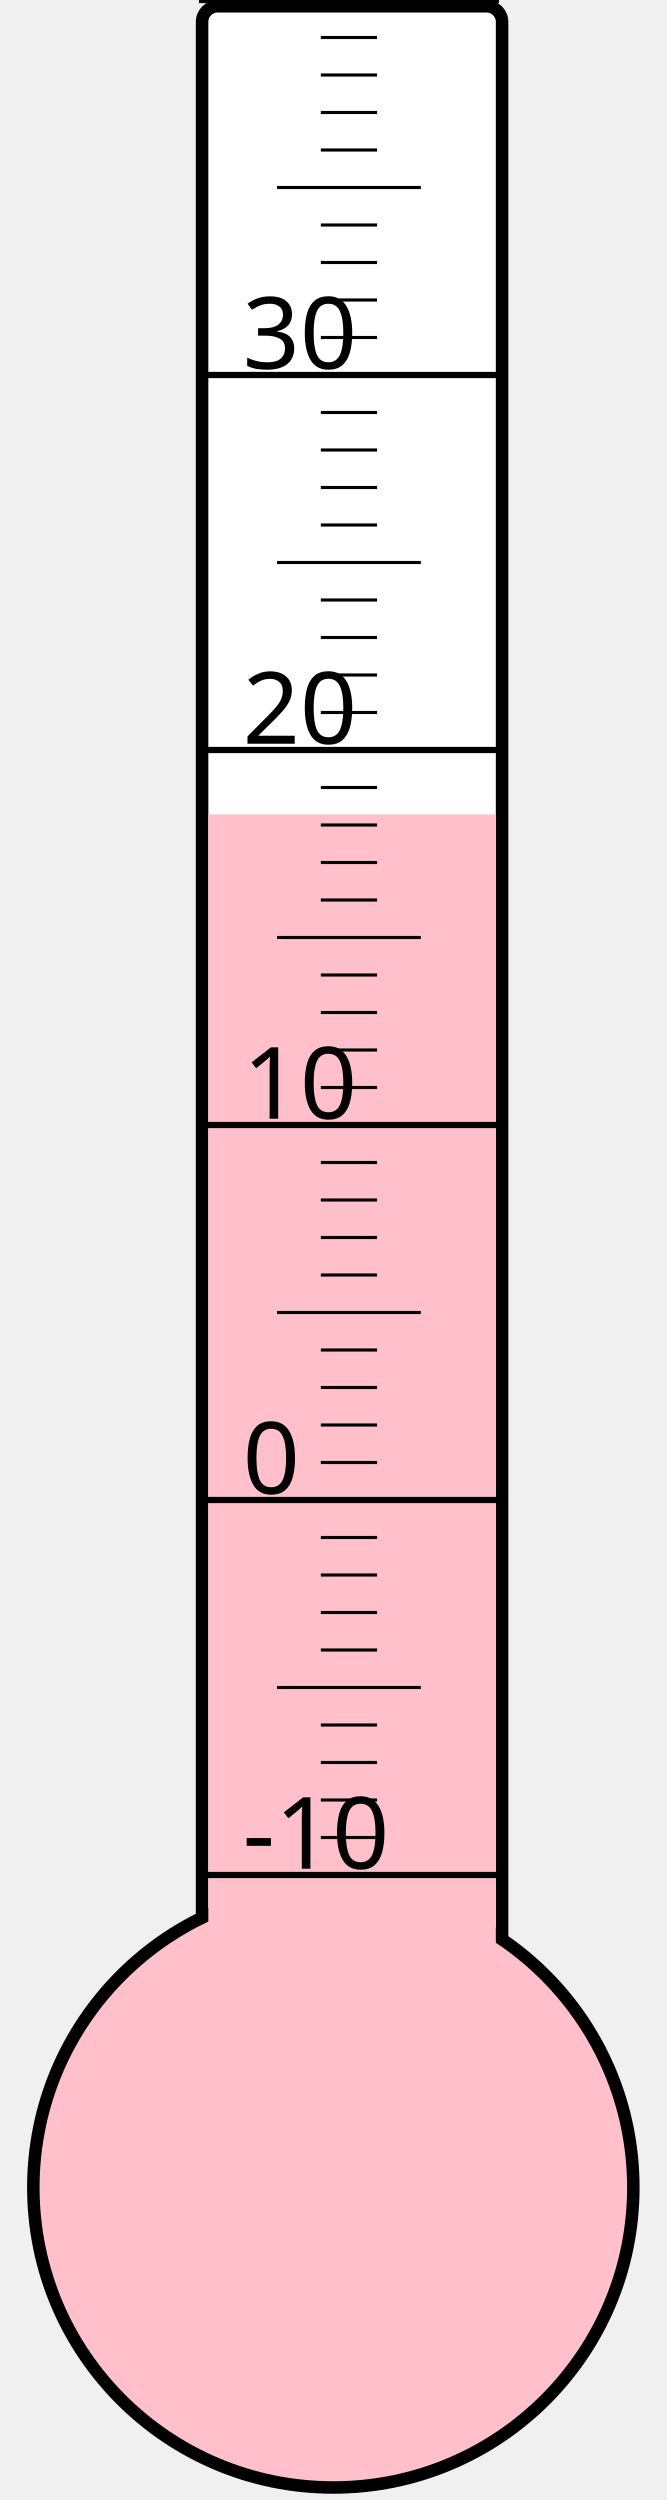
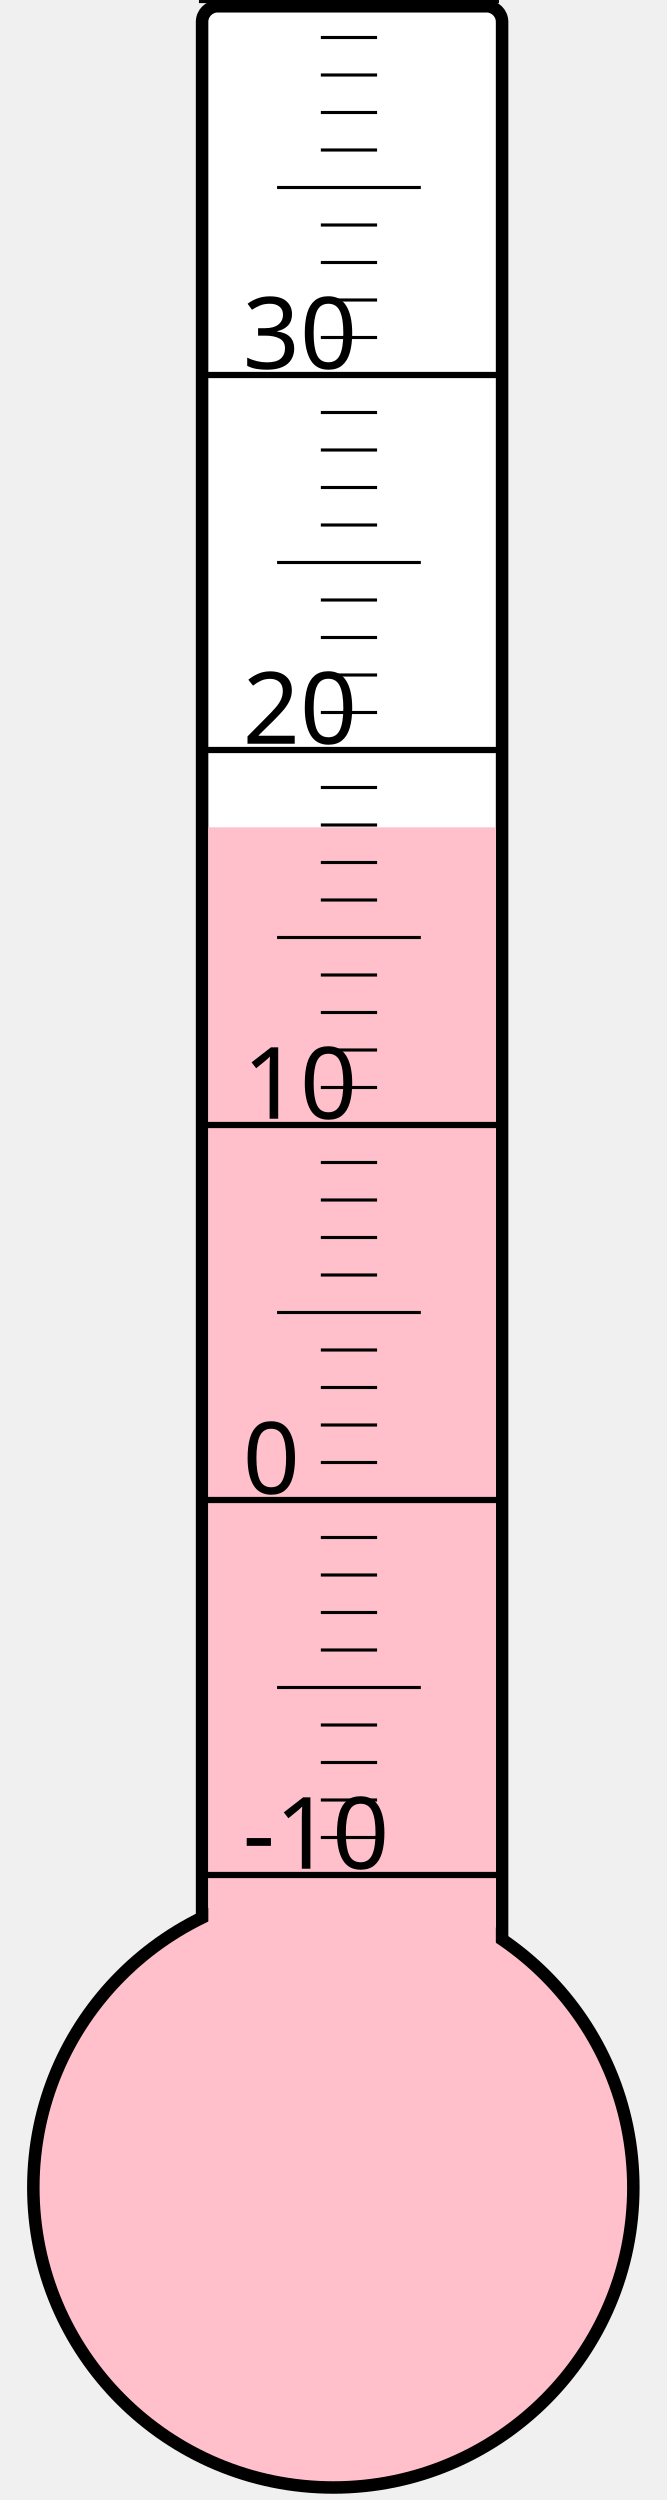
<svg xmlns="http://www.w3.org/2000/svg" width="40px" height="150px" viewBox="0 0 200 800">
  <rect width="200" height="800" x="0" y="0" style="fill: #ffffeb; fill-opacity: 0;" />
  <rect width="96" height="680" x="58" y="2" rx="5" ry="5" style="fill: white; fill-opacity: 1; stroke: black; stroke-width: 4;" />
  <circle cx="100" cy="700" r="96" style="fill: pink; stroke: black; stroke-width: 4;" />
-   <rect width="92" height="439.375" x="60" y="260.625" style="fill: pink; fill-opacity: 1; stroke-width: 0;" />
+   <rect width="92" height="435.25" x="60" y="264.75" style="fill: pink; fill-opacity: 1; stroke-width: 0;" />
  <text x="71" y="598" style="font-family: sans-serif; font-size: 24pt;">-10</text>
  <text x="71" y="478" style="font-family: sans-serif; font-size: 24pt;">0</text>
  <text x="71" y="358" style="font-family: sans-serif; font-size: 24pt;">10</text>
  <text x="71" y="238" style="font-family: sans-serif; font-size: 24pt;">20</text>
  <text x="71" y="118" style="font-family: sans-serif; font-size: 24pt;">30</text>
  <g style="stroke: black;">
    <line x1="57" y1="600" x2="153" y2="600" style="stroke-width: 2;" />
    <line x1="96" y1="588" x2="114" y2="588" style="stroke-width: 1;" />
    <line x1="96" y1="576" x2="114" y2="576" style="stroke-width: 1;" />
    <line x1="96" y1="564" x2="114" y2="564" style="stroke-width: 1;" />
    <line x1="96" y1="552" x2="114" y2="552" style="stroke-width: 1;" />
    <line x1="82" y1="540" x2="128" y2="540" style="stroke-width: 1;" />
    <line x1="96" y1="528" x2="114" y2="528" style="stroke-width: 1;" />
    <line x1="96" y1="516" x2="114" y2="516" style="stroke-width: 1;" />
    <line x1="96" y1="504" x2="114" y2="504" style="stroke-width: 1;" />
    <line x1="96" y1="492" x2="114" y2="492" style="stroke-width: 1;" />
    <line x1="57" y1="480" x2="153" y2="480" style="stroke-width: 2;" />
    <line x1="96" y1="468" x2="114" y2="468" style="stroke-width: 1;" />
    <line x1="96" y1="456" x2="114" y2="456" style="stroke-width: 1;" />
    <line x1="96" y1="444" x2="114" y2="444" style="stroke-width: 1;" />
    <line x1="96" y1="432" x2="114" y2="432" style="stroke-width: 1;" />
    <line x1="82" y1="420" x2="128" y2="420" style="stroke-width: 1;" />
    <line x1="96" y1="408" x2="114" y2="408" style="stroke-width: 1;" />
    <line x1="96" y1="396" x2="114" y2="396" style="stroke-width: 1;" />
    <line x1="96" y1="384" x2="114" y2="384" style="stroke-width: 1;" />
    <line x1="96" y1="372" x2="114" y2="372" style="stroke-width: 1;" />
    <line x1="57" y1="360" x2="153" y2="360" style="stroke-width: 2;" />
    <line x1="96" y1="348" x2="114" y2="348" style="stroke-width: 1;" />
    <line x1="96" y1="336" x2="114" y2="336" style="stroke-width: 1;" />
    <line x1="96" y1="324" x2="114" y2="324" style="stroke-width: 1;" />
    <line x1="96" y1="312" x2="114" y2="312" style="stroke-width: 1;" />
    <line x1="82" y1="300" x2="128" y2="300" style="stroke-width: 1;" />
    <line x1="96" y1="288" x2="114" y2="288" style="stroke-width: 1;" />
    <line x1="96" y1="276" x2="114" y2="276" style="stroke-width: 1;" />
    <line x1="96" y1="264" x2="114" y2="264" style="stroke-width: 1;" />
    <line x1="96" y1="252" x2="114" y2="252" style="stroke-width: 1;" />
    <line x1="57" y1="240" x2="153" y2="240" style="stroke-width: 2;" />
    <line x1="96" y1="228" x2="114" y2="228" style="stroke-width: 1;" />
    <line x1="96" y1="216" x2="114" y2="216" style="stroke-width: 1;" />
    <line x1="96" y1="204" x2="114" y2="204" style="stroke-width: 1;" />
    <line x1="96" y1="192" x2="114" y2="192" style="stroke-width: 1;" />
    <line x1="82" y1="180" x2="128" y2="180" style="stroke-width: 1;" />
    <line x1="96" y1="168" x2="114" y2="168" style="stroke-width: 1;" />
    <line x1="96" y1="156" x2="114" y2="156" style="stroke-width: 1;" />
    <line x1="96" y1="144" x2="114" y2="144" style="stroke-width: 1;" />
    <line x1="96" y1="132" x2="114" y2="132" style="stroke-width: 1;" />
    <line x1="57" y1="120" x2="153" y2="120" style="stroke-width: 2;" />
    <line x1="96" y1="108" x2="114" y2="108" style="stroke-width: 1;" />
    <line x1="96" y1="96" x2="114" y2="96" style="stroke-width: 1;" />
    <line x1="96" y1="84" x2="114" y2="84" style="stroke-width: 1;" />
    <line x1="96" y1="72" x2="114" y2="72" style="stroke-width: 1;" />
    <line x1="82" y1="60" x2="128" y2="60" style="stroke-width: 1;" />
    <line x1="96" y1="48" x2="114" y2="48" style="stroke-width: 1;" />
    <line x1="96" y1="36" x2="114" y2="36" style="stroke-width: 1;" />
    <line x1="96" y1="24" x2="114" y2="24" style="stroke-width: 1;" />
    <line x1="96" y1="12" x2="114" y2="12" style="stroke-width: 1;" />
    <line x1="57" y1="0" x2="153" y2="0" style="stroke-width: 2;" />
  </g>
</svg>
